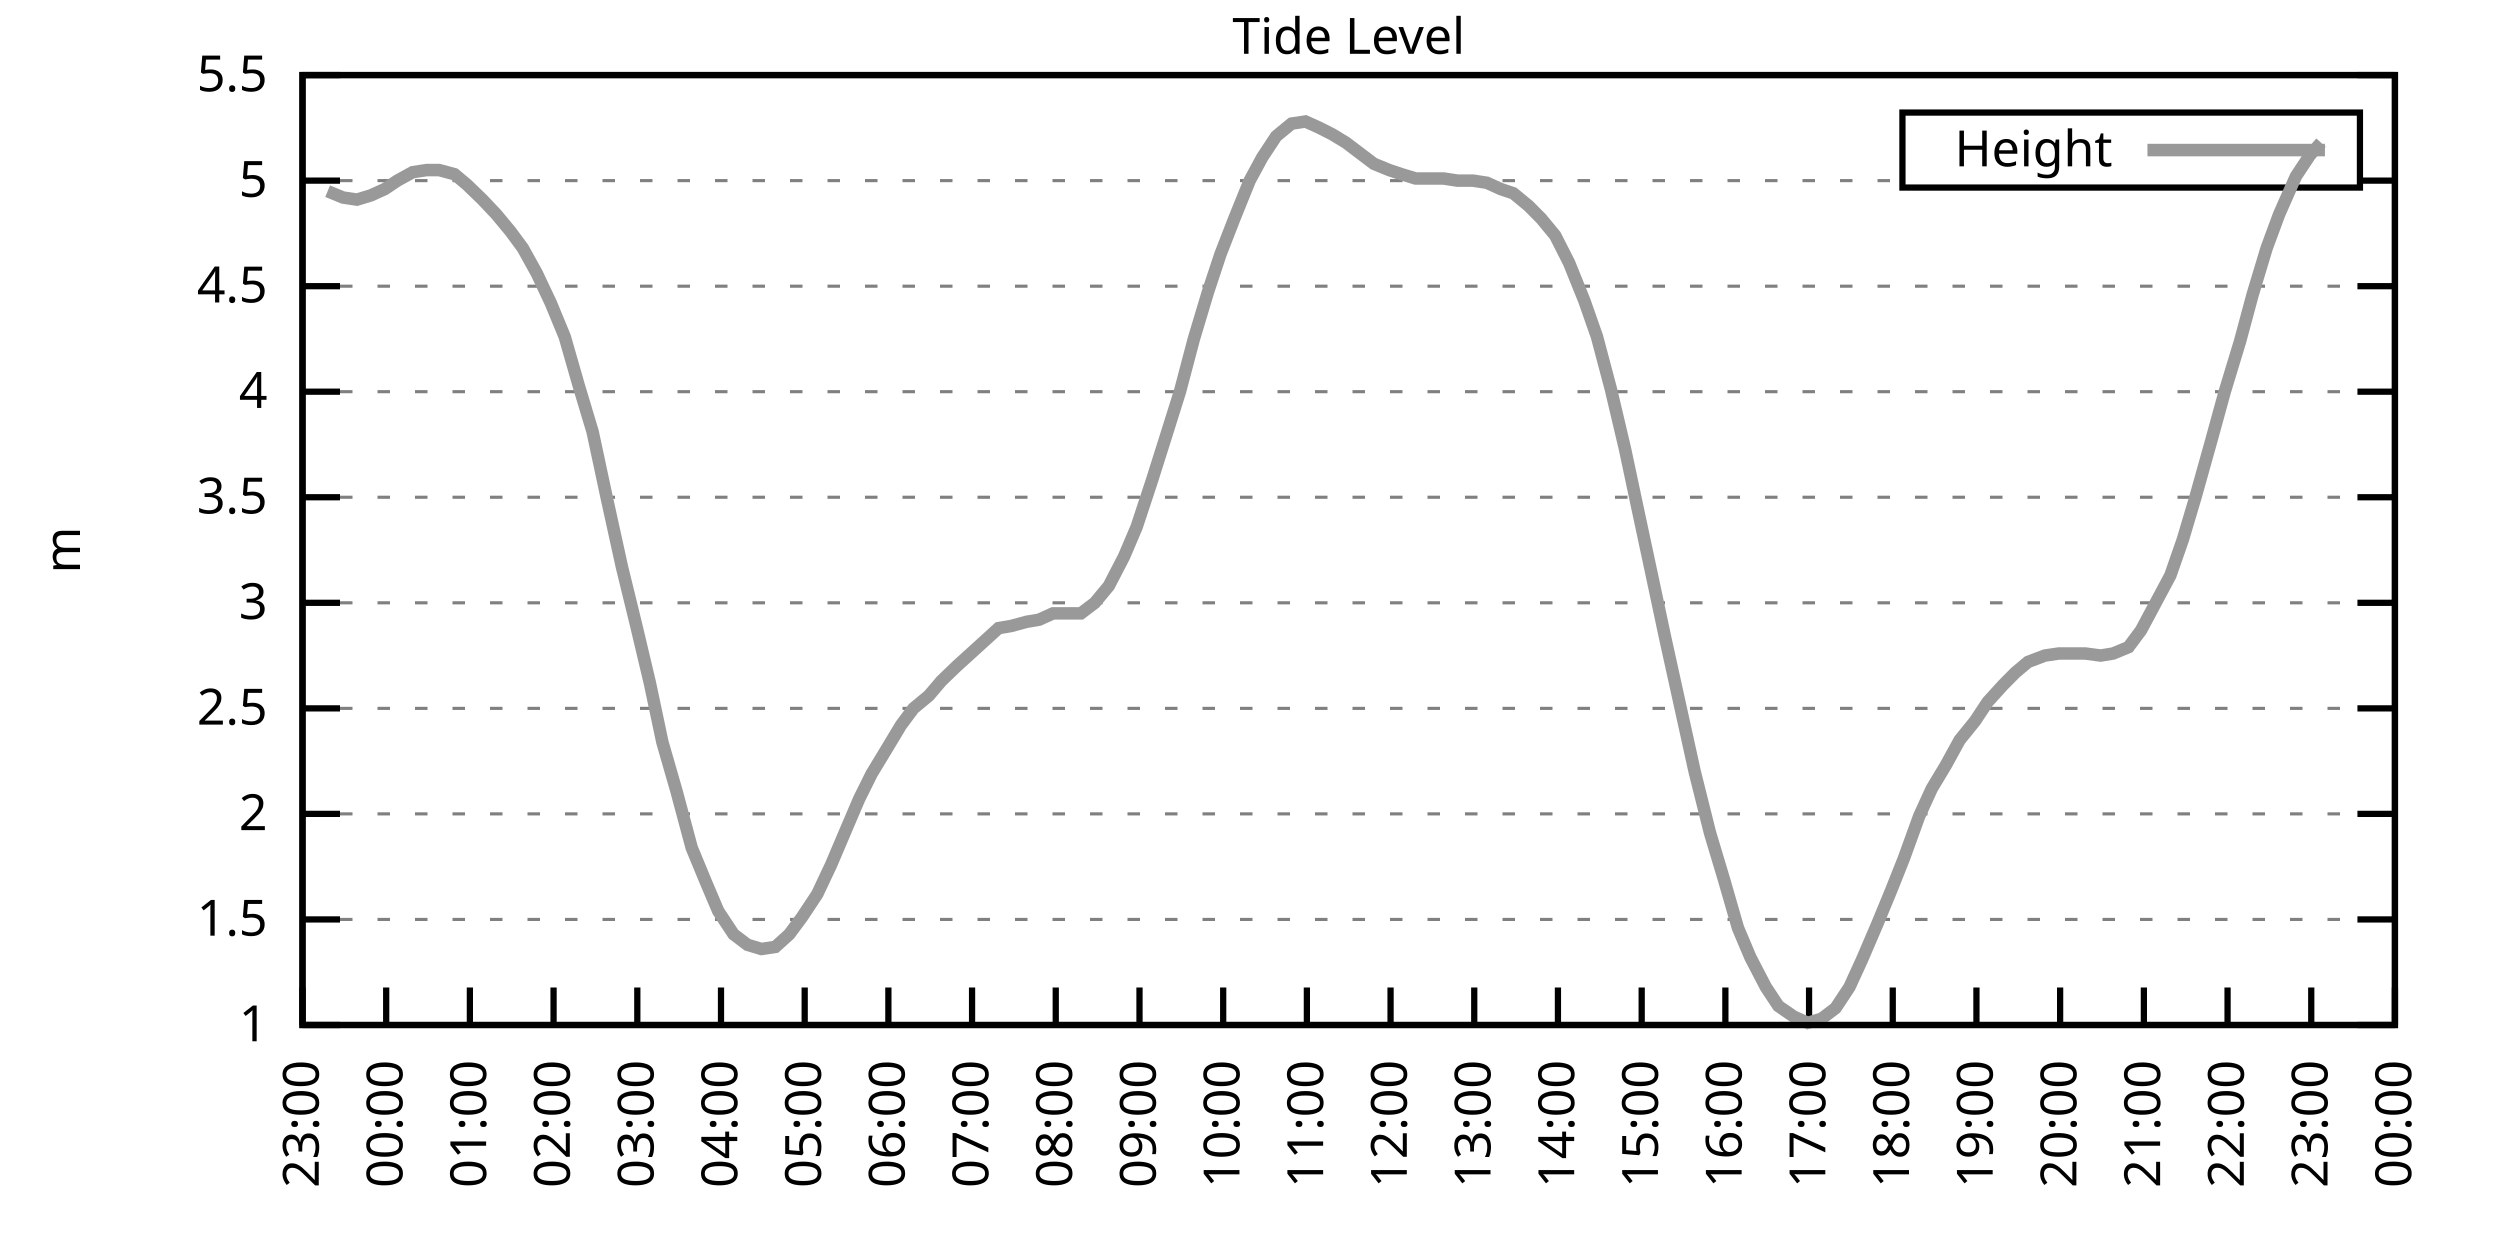
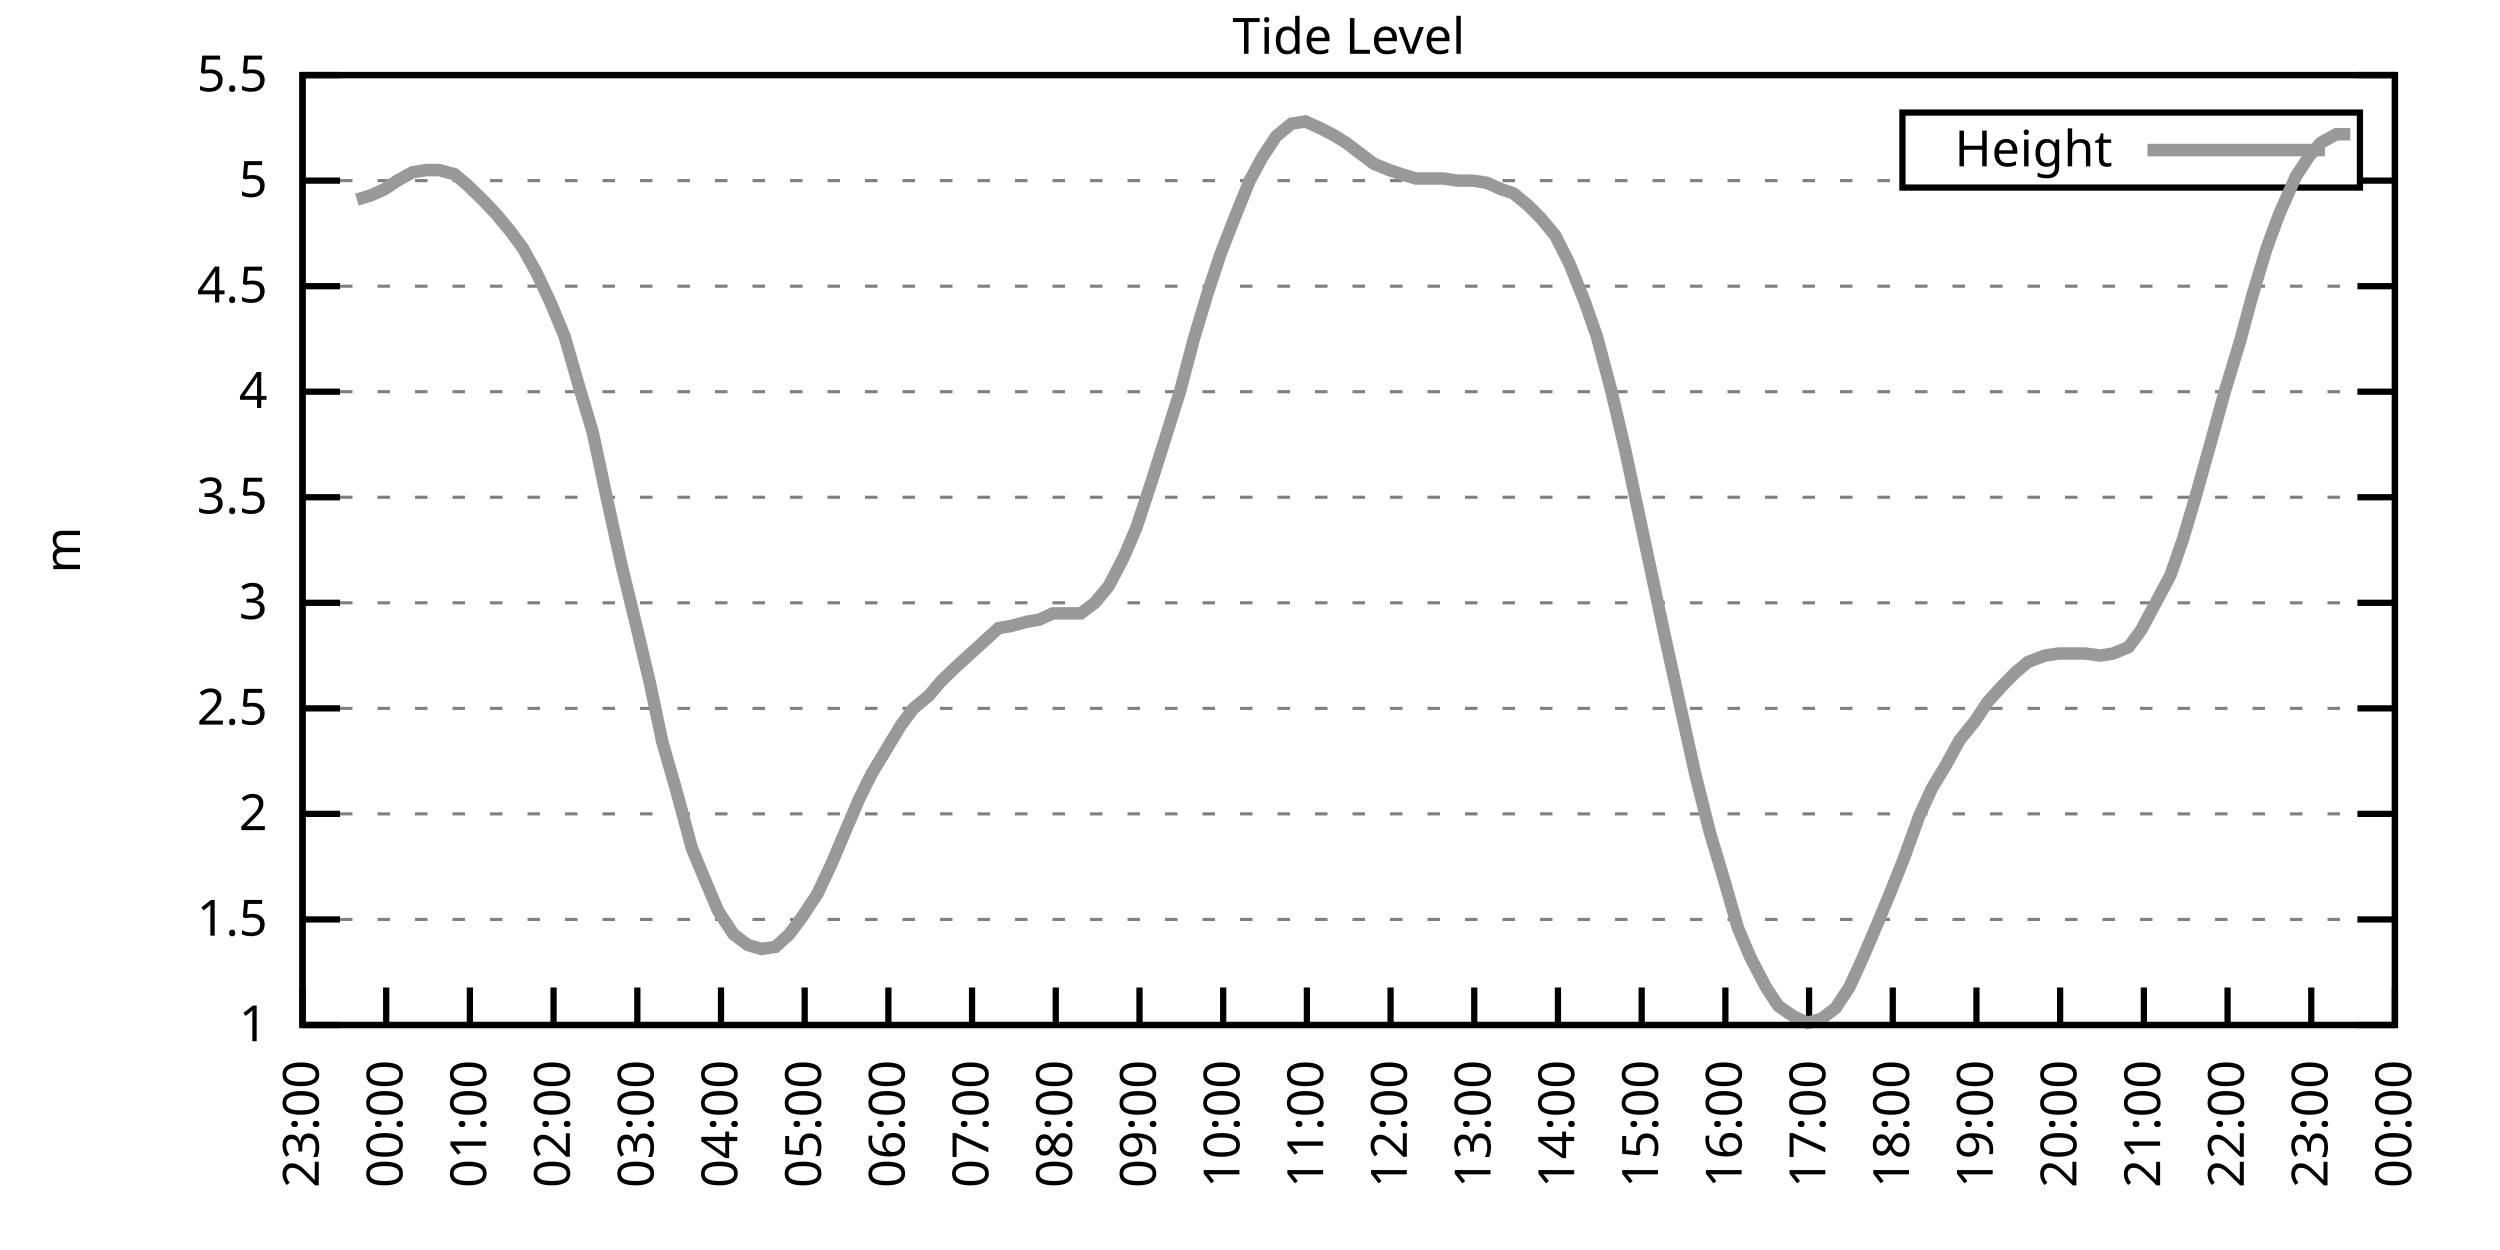
<svg xmlns="http://www.w3.org/2000/svg" xmlns:xlink="http://www.w3.org/1999/xlink" width="400" height="200" viewBox="0 0 400 200">
  <g id="gnuplot_canvas">
    <rect x="0" y="0" width="400" height="200" fill="none" />
    <defs>
      <circle id="gpDot" r="0.5" stroke-width="0.5" stroke="currentColor" />
      <path id="gpPt0" stroke-width="0.333" stroke="currentColor" d="M-1,0 h2 M0,-1 v2" />
      <path id="gpPt1" stroke-width="0.333" stroke="currentColor" d="M-1,-1 L1,1 M1,-1 L-1,1" />
      <path id="gpPt2" stroke-width="0.333" stroke="currentColor" d="M-1,0 L1,0 M0,-1 L0,1 M-1,-1 L1,1 M-1,1 L1,-1" />
      <rect id="gpPt3" stroke-width="0.333" stroke="currentColor" x="-1" y="-1" width="2" height="2" />
      <rect id="gpPt4" stroke-width="0.333" stroke="currentColor" fill="currentColor" x="-1" y="-1" width="2" height="2" />
      <circle id="gpPt5" stroke-width="0.333" stroke="currentColor" cx="0" cy="0" r="1" />
      <use xlink:href="#gpPt5" id="gpPt6" fill="currentColor" stroke="none" />
      <path id="gpPt7" stroke-width="0.333" stroke="currentColor" d="M0,-1.33 L-1.33,0.67 L1.33,0.67 z" />
      <use xlink:href="#gpPt7" id="gpPt8" fill="currentColor" stroke="none" />
      <use xlink:href="#gpPt7" id="gpPt9" stroke="currentColor" transform="rotate(180)" />
      <use xlink:href="#gpPt9" id="gpPt10" fill="currentColor" stroke="none" />
      <use xlink:href="#gpPt3" id="gpPt11" stroke="currentColor" transform="rotate(45)" />
      <use xlink:href="#gpPt11" id="gpPt12" fill="currentColor" stroke="none" />
      <path id="gpPt13" stroke-width="0.333" stroke="currentColor" d="M0,1.330 L1.265,0.411 L0.782,-1.067 L-0.782,-1.076 L-1.265,0.411 z" />
      <use xlink:href="#gpPt13" id="gpPt14" fill="currentColor" stroke="none" />
      <filter id="textbox" filterUnits="objectBoundingBox" x="0" y="0" height="1" width="1">
        <feFlood flood-color="white" flood-opacity="1" result="bgnd" />
        <feComposite in="SourceGraphic" in2="bgnd" operator="atop" />
      </filter>
      <filter id="greybox" filterUnits="objectBoundingBox" x="0" y="0" height="1" width="1">
        <feFlood flood-color="lightgrey" flood-opacity="1" result="grey" />
        <feComposite in="SourceGraphic" in2="grey" operator="atop" />
      </filter>
    </defs>
    <g fill="none" color="white" stroke="currentColor" stroke-width="1.00" stroke-linecap="butt" stroke-linejoin="miter">
</g>
    <g fill="none" color="black" stroke="currentColor" stroke-width="1.00" stroke-linecap="butt" stroke-linejoin="miter">
      <g stroke="none" shape-rendering="crispEdges">
        <polygon fill="rgb(255, 255, 255)" points="48.40,164.00 383.18,164.00 383.18,12.02 48.40,12.02 " />
      </g>
    </g>
    <g fill="none" color="black" stroke="currentColor" stroke-width="1.00" stroke-linecap="butt" stroke-linejoin="miter">
</g>
    <g fill="none" color="black" stroke="black" stroke-width="0.50" stroke-linecap="butt" stroke-linejoin="miter">
</g>
    <g fill="none" color="gray" stroke="currentColor" stroke-width="0.50" stroke-linecap="butt" stroke-linejoin="miter">
      <path stroke="gray" stroke-dasharray="2,4" class="gridline" d="M48.40,164.00 L383.19,164.00  " />
    </g>
    <g fill="none" color="gray" stroke="gray" stroke-width="1.00" stroke-linecap="butt" stroke-linejoin="miter">
</g>
    <g fill="none" color="black" stroke="currentColor" stroke-width="1.00" stroke-linecap="butt" stroke-linejoin="miter">
      <path stroke="black" d="M48.40,164.00 L54.40,164.00 M383.19,164.00 L377.19,164.00  " />
      <g transform="translate(42.80,166.60)" stroke="none" fill="black" font-family="Sans" font-size="8.00" text-anchor="end">
        <text>
          <tspan font-family="Sans"> 1</tspan>
        </text>
      </g>
    </g>
    <g fill="none" color="black" stroke="currentColor" stroke-width="1.00" stroke-linecap="butt" stroke-linejoin="miter">
</g>
    <g fill="none" color="black" stroke="black" stroke-width="0.50" stroke-linecap="butt" stroke-linejoin="miter">
</g>
    <g fill="none" color="gray" stroke="currentColor" stroke-width="0.50" stroke-linecap="butt" stroke-linejoin="miter">
      <path stroke="gray" stroke-dasharray="2,4" class="gridline" d="M48.40,147.11 L383.19,147.11  " />
    </g>
    <g fill="none" color="gray" stroke="gray" stroke-width="1.00" stroke-linecap="butt" stroke-linejoin="miter">
</g>
    <g fill="none" color="black" stroke="currentColor" stroke-width="1.00" stroke-linecap="butt" stroke-linejoin="miter">
      <path stroke="black" d="M48.40,147.11 L54.40,147.11 M383.19,147.11 L377.19,147.11  " />
      <g transform="translate(42.80,149.71)" stroke="none" fill="black" font-family="Sans" font-size="8.00" text-anchor="end">
        <text>
          <tspan font-family="Sans"> 1.5</tspan>
        </text>
      </g>
    </g>
    <g fill="none" color="black" stroke="currentColor" stroke-width="1.00" stroke-linecap="butt" stroke-linejoin="miter">
</g>
    <g fill="none" color="black" stroke="black" stroke-width="0.50" stroke-linecap="butt" stroke-linejoin="miter">
</g>
    <g fill="none" color="gray" stroke="currentColor" stroke-width="0.50" stroke-linecap="butt" stroke-linejoin="miter">
      <path stroke="gray" stroke-dasharray="2,4" class="gridline" d="M48.40,130.22 L383.19,130.22  " />
    </g>
    <g fill="none" color="gray" stroke="gray" stroke-width="1.00" stroke-linecap="butt" stroke-linejoin="miter">
</g>
    <g fill="none" color="black" stroke="currentColor" stroke-width="1.00" stroke-linecap="butt" stroke-linejoin="miter">
      <path stroke="black" d="M48.40,130.22 L54.40,130.22 M383.19,130.22 L377.19,130.22  " />
      <g transform="translate(42.80,132.82)" stroke="none" fill="black" font-family="Sans" font-size="8.00" text-anchor="end">
        <text>
          <tspan font-family="Sans"> 2</tspan>
        </text>
      </g>
    </g>
    <g fill="none" color="black" stroke="currentColor" stroke-width="1.00" stroke-linecap="butt" stroke-linejoin="miter">
</g>
    <g fill="none" color="black" stroke="black" stroke-width="0.50" stroke-linecap="butt" stroke-linejoin="miter">
</g>
    <g fill="none" color="gray" stroke="currentColor" stroke-width="0.50" stroke-linecap="butt" stroke-linejoin="miter">
      <path stroke="gray" stroke-dasharray="2,4" class="gridline" d="M48.40,113.34 L383.19,113.34  " />
    </g>
    <g fill="none" color="gray" stroke="gray" stroke-width="1.00" stroke-linecap="butt" stroke-linejoin="miter">
</g>
    <g fill="none" color="black" stroke="currentColor" stroke-width="1.00" stroke-linecap="butt" stroke-linejoin="miter">
      <path stroke="black" d="M48.40,113.34 L54.40,113.34 M383.19,113.34 L377.19,113.34  " />
      <g transform="translate(42.80,115.94)" stroke="none" fill="black" font-family="Sans" font-size="8.00" text-anchor="end">
        <text>
          <tspan font-family="Sans"> 2.5</tspan>
        </text>
      </g>
    </g>
    <g fill="none" color="black" stroke="currentColor" stroke-width="1.00" stroke-linecap="butt" stroke-linejoin="miter">
</g>
    <g fill="none" color="black" stroke="black" stroke-width="0.50" stroke-linecap="butt" stroke-linejoin="miter">
</g>
    <g fill="none" color="gray" stroke="currentColor" stroke-width="0.50" stroke-linecap="butt" stroke-linejoin="miter">
      <path stroke="gray" stroke-dasharray="2,4" class="gridline" d="M48.40,96.45 L383.19,96.45  " />
    </g>
    <g fill="none" color="gray" stroke="gray" stroke-width="1.00" stroke-linecap="butt" stroke-linejoin="miter">
</g>
    <g fill="none" color="black" stroke="currentColor" stroke-width="1.00" stroke-linecap="butt" stroke-linejoin="miter">
      <path stroke="black" d="M48.40,96.45 L54.40,96.45 M383.19,96.45 L377.19,96.45  " />
      <g transform="translate(42.80,99.05)" stroke="none" fill="black" font-family="Sans" font-size="8.00" text-anchor="end">
        <text>
          <tspan font-family="Sans"> 3</tspan>
        </text>
      </g>
    </g>
    <g fill="none" color="black" stroke="currentColor" stroke-width="1.00" stroke-linecap="butt" stroke-linejoin="miter">
</g>
    <g fill="none" color="black" stroke="black" stroke-width="0.50" stroke-linecap="butt" stroke-linejoin="miter">
</g>
    <g fill="none" color="gray" stroke="currentColor" stroke-width="0.50" stroke-linecap="butt" stroke-linejoin="miter">
      <path stroke="gray" stroke-dasharray="2,4" class="gridline" d="M48.40,79.56 L383.19,79.56  " />
    </g>
    <g fill="none" color="gray" stroke="gray" stroke-width="1.00" stroke-linecap="butt" stroke-linejoin="miter">
</g>
    <g fill="none" color="black" stroke="currentColor" stroke-width="1.00" stroke-linecap="butt" stroke-linejoin="miter">
      <path stroke="black" d="M48.40,79.56 L54.40,79.56 M383.19,79.56 L377.19,79.56  " />
      <g transform="translate(42.80,82.16)" stroke="none" fill="black" font-family="Sans" font-size="8.00" text-anchor="end">
        <text>
          <tspan font-family="Sans"> 3.5</tspan>
        </text>
      </g>
    </g>
    <g fill="none" color="black" stroke="currentColor" stroke-width="1.00" stroke-linecap="butt" stroke-linejoin="miter">
</g>
    <g fill="none" color="black" stroke="black" stroke-width="0.50" stroke-linecap="butt" stroke-linejoin="miter">
</g>
    <g fill="none" color="gray" stroke="currentColor" stroke-width="0.50" stroke-linecap="butt" stroke-linejoin="miter">
      <path stroke="gray" stroke-dasharray="2,4" class="gridline" d="M48.40,62.67 L383.19,62.67  " />
    </g>
    <g fill="none" color="gray" stroke="gray" stroke-width="1.00" stroke-linecap="butt" stroke-linejoin="miter">
</g>
    <g fill="none" color="black" stroke="currentColor" stroke-width="1.00" stroke-linecap="butt" stroke-linejoin="miter">
      <path stroke="black" d="M48.40,62.67 L54.40,62.67 M383.19,62.67 L377.19,62.67  " />
      <g transform="translate(42.80,65.27)" stroke="none" fill="black" font-family="Sans" font-size="8.00" text-anchor="end">
        <text>
          <tspan font-family="Sans"> 4</tspan>
        </text>
      </g>
    </g>
    <g fill="none" color="black" stroke="currentColor" stroke-width="1.00" stroke-linecap="butt" stroke-linejoin="miter">
</g>
    <g fill="none" color="black" stroke="black" stroke-width="0.50" stroke-linecap="butt" stroke-linejoin="miter">
</g>
    <g fill="none" color="gray" stroke="currentColor" stroke-width="0.50" stroke-linecap="butt" stroke-linejoin="miter">
      <path stroke="gray" stroke-dasharray="2,4" class="gridline" d="M48.40,45.79 L383.19,45.79  " />
    </g>
    <g fill="none" color="gray" stroke="gray" stroke-width="1.00" stroke-linecap="butt" stroke-linejoin="miter">
</g>
    <g fill="none" color="black" stroke="currentColor" stroke-width="1.00" stroke-linecap="butt" stroke-linejoin="miter">
      <path stroke="black" d="M48.40,45.79 L54.40,45.79 M383.19,45.79 L377.19,45.79  " />
      <g transform="translate(42.80,48.39)" stroke="none" fill="black" font-family="Sans" font-size="8.00" text-anchor="end">
        <text>
          <tspan font-family="Sans"> 4.5</tspan>
        </text>
      </g>
    </g>
    <g fill="none" color="black" stroke="currentColor" stroke-width="1.00" stroke-linecap="butt" stroke-linejoin="miter">
</g>
    <g fill="none" color="black" stroke="black" stroke-width="0.50" stroke-linecap="butt" stroke-linejoin="miter">
</g>
    <g fill="none" color="gray" stroke="currentColor" stroke-width="0.50" stroke-linecap="butt" stroke-linejoin="miter">
      <path stroke="gray" stroke-dasharray="2,4" class="gridline" d="M48.40,28.90 L304.39,28.90 M377.59,28.90 L383.19,28.90  " />
    </g>
    <g fill="none" color="gray" stroke="gray" stroke-width="1.00" stroke-linecap="butt" stroke-linejoin="miter">
</g>
    <g fill="none" color="black" stroke="currentColor" stroke-width="1.00" stroke-linecap="butt" stroke-linejoin="miter">
      <path stroke="black" d="M48.40,28.90 L54.40,28.90 M383.19,28.90 L377.19,28.90  " />
      <g transform="translate(42.80,31.50)" stroke="none" fill="black" font-family="Sans" font-size="8.00" text-anchor="end">
        <text>
          <tspan font-family="Sans"> 5</tspan>
        </text>
      </g>
    </g>
    <g fill="none" color="black" stroke="currentColor" stroke-width="1.00" stroke-linecap="butt" stroke-linejoin="miter">
</g>
    <g fill="none" color="black" stroke="black" stroke-width="0.50" stroke-linecap="butt" stroke-linejoin="miter">
</g>
    <g fill="none" color="gray" stroke="currentColor" stroke-width="0.50" stroke-linecap="butt" stroke-linejoin="miter">
      <path stroke="gray" stroke-dasharray="2,4" class="gridline" d="M48.40,12.01 L383.19,12.01  " />
    </g>
    <g fill="none" color="gray" stroke="gray" stroke-width="1.00" stroke-linecap="butt" stroke-linejoin="miter">
</g>
    <g fill="none" color="black" stroke="currentColor" stroke-width="1.00" stroke-linecap="butt" stroke-linejoin="miter">
      <path stroke="black" d="M48.40,12.01 L54.40,12.01 M383.19,12.01 L377.19,12.01  " />
      <g transform="translate(42.80,14.61)" stroke="none" fill="black" font-family="Sans" font-size="8.00" text-anchor="end">
        <text>
          <tspan font-family="Sans"> 5.5</tspan>
        </text>
      </g>
    </g>
    <g fill="none" color="black" stroke="currentColor" stroke-width="1.00" stroke-linecap="butt" stroke-linejoin="miter">
      <path stroke="black" d="M48.40,164.00 L48.40,158.00  " />
      <g transform="translate(51.00,169.60) rotate(270.00)" stroke="none" fill="black" font-family="Sans" font-size="8.00" text-anchor="end">
        <text>
          <tspan font-family="Sans">23:00</tspan>
        </text>
      </g>
    </g>
    <g fill="none" color="black" stroke="currentColor" stroke-width="1.00" stroke-linecap="butt" stroke-linejoin="miter">
      <path stroke="black" d="M61.79,164.00 L61.79,158.00  " />
      <g transform="translate(64.39,169.60) rotate(270.00)" stroke="none" fill="black" font-family="Sans" font-size="8.00" text-anchor="end">
        <text>
          <tspan font-family="Sans">00:00</tspan>
        </text>
      </g>
    </g>
    <g fill="none" color="black" stroke="currentColor" stroke-width="1.00" stroke-linecap="butt" stroke-linejoin="miter">
      <path stroke="black" d="M75.18,164.00 L75.18,158.00  " />
      <g transform="translate(77.78,169.60) rotate(270.00)" stroke="none" fill="black" font-family="Sans" font-size="8.00" text-anchor="end">
        <text>
          <tspan font-family="Sans">01:00</tspan>
        </text>
      </g>
    </g>
    <g fill="none" color="black" stroke="currentColor" stroke-width="1.00" stroke-linecap="butt" stroke-linejoin="miter">
      <path stroke="black" d="M88.57,164.00 L88.57,158.00  " />
      <g transform="translate(91.17,169.60) rotate(270.00)" stroke="none" fill="black" font-family="Sans" font-size="8.00" text-anchor="end">
        <text>
          <tspan font-family="Sans">02:00</tspan>
        </text>
      </g>
    </g>
    <g fill="none" color="black" stroke="currentColor" stroke-width="1.00" stroke-linecap="butt" stroke-linejoin="miter">
      <path stroke="black" d="M101.97,164.00 L101.97,158.00  " />
      <g transform="translate(104.57,169.60) rotate(270.00)" stroke="none" fill="black" font-family="Sans" font-size="8.00" text-anchor="end">
        <text>
          <tspan font-family="Sans">03:00</tspan>
        </text>
      </g>
    </g>
    <g fill="none" color="black" stroke="currentColor" stroke-width="1.00" stroke-linecap="butt" stroke-linejoin="miter">
      <path stroke="black" d="M115.36,164.00 L115.36,158.00  " />
      <g transform="translate(117.96,169.60) rotate(270.00)" stroke="none" fill="black" font-family="Sans" font-size="8.00" text-anchor="end">
        <text>
          <tspan font-family="Sans">04:00</tspan>
        </text>
      </g>
    </g>
    <g fill="none" color="black" stroke="currentColor" stroke-width="1.00" stroke-linecap="butt" stroke-linejoin="miter">
      <path stroke="black" d="M128.75,164.00 L128.75,158.00  " />
      <g transform="translate(131.35,169.60) rotate(270.00)" stroke="none" fill="black" font-family="Sans" font-size="8.00" text-anchor="end">
        <text>
          <tspan font-family="Sans">05:00</tspan>
        </text>
      </g>
    </g>
    <g fill="none" color="black" stroke="currentColor" stroke-width="1.00" stroke-linecap="butt" stroke-linejoin="miter">
      <path stroke="black" d="M142.14,164.00 L142.14,158.00  " />
      <g transform="translate(144.74,169.60) rotate(270.00)" stroke="none" fill="black" font-family="Sans" font-size="8.00" text-anchor="end">
        <text>
          <tspan font-family="Sans">06:00</tspan>
        </text>
      </g>
    </g>
    <g fill="none" color="black" stroke="currentColor" stroke-width="1.00" stroke-linecap="butt" stroke-linejoin="miter">
      <path stroke="black" d="M155.53,164.00 L155.53,158.00  " />
      <g transform="translate(158.13,169.60) rotate(270.00)" stroke="none" fill="black" font-family="Sans" font-size="8.00" text-anchor="end">
        <text>
          <tspan font-family="Sans">07:00</tspan>
        </text>
      </g>
    </g>
    <g fill="none" color="black" stroke="currentColor" stroke-width="1.00" stroke-linecap="butt" stroke-linejoin="miter">
      <path stroke="black" d="M168.92,164.00 L168.92,158.00  " />
      <g transform="translate(171.52,169.60) rotate(270.00)" stroke="none" fill="black" font-family="Sans" font-size="8.00" text-anchor="end">
        <text>
          <tspan font-family="Sans">08:00</tspan>
        </text>
      </g>
    </g>
    <g fill="none" color="black" stroke="currentColor" stroke-width="1.00" stroke-linecap="butt" stroke-linejoin="miter">
      <path stroke="black" d="M182.32,164.00 L182.32,158.00  " />
      <g transform="translate(184.92,169.60) rotate(270.00)" stroke="none" fill="black" font-family="Sans" font-size="8.00" text-anchor="end">
        <text>
          <tspan font-family="Sans">09:00</tspan>
        </text>
      </g>
    </g>
    <g fill="none" color="black" stroke="currentColor" stroke-width="1.00" stroke-linecap="butt" stroke-linejoin="miter">
      <path stroke="black" d="M195.71,164.00 L195.71,158.00  " />
      <g transform="translate(198.31,169.60) rotate(270.00)" stroke="none" fill="black" font-family="Sans" font-size="8.00" text-anchor="end">
        <text>
          <tspan font-family="Sans">10:00</tspan>
        </text>
      </g>
    </g>
    <g fill="none" color="black" stroke="currentColor" stroke-width="1.00" stroke-linecap="butt" stroke-linejoin="miter">
      <path stroke="black" d="M209.10,164.00 L209.10,158.00  " />
      <g transform="translate(211.70,169.60) rotate(270.00)" stroke="none" fill="black" font-family="Sans" font-size="8.00" text-anchor="end">
        <text>
          <tspan font-family="Sans">11:00</tspan>
        </text>
      </g>
    </g>
    <g fill="none" color="black" stroke="currentColor" stroke-width="1.00" stroke-linecap="butt" stroke-linejoin="miter">
      <path stroke="black" d="M222.49,164.00 L222.49,158.00  " />
      <g transform="translate(225.09,169.60) rotate(270.00)" stroke="none" fill="black" font-family="Sans" font-size="8.00" text-anchor="end">
        <text>
          <tspan font-family="Sans">12:00</tspan>
        </text>
      </g>
    </g>
    <g fill="none" color="black" stroke="currentColor" stroke-width="1.00" stroke-linecap="butt" stroke-linejoin="miter">
      <path stroke="black" d="M235.88,164.00 L235.88,158.00  " />
      <g transform="translate(238.48,169.60) rotate(270.00)" stroke="none" fill="black" font-family="Sans" font-size="8.00" text-anchor="end">
        <text>
          <tspan font-family="Sans">13:00</tspan>
        </text>
      </g>
    </g>
    <g fill="none" color="black" stroke="currentColor" stroke-width="1.00" stroke-linecap="butt" stroke-linejoin="miter">
      <path stroke="black" d="M249.27,164.00 L249.27,158.00  " />
      <g transform="translate(251.87,169.60) rotate(270.00)" stroke="none" fill="black" font-family="Sans" font-size="8.00" text-anchor="end">
        <text>
          <tspan font-family="Sans">14:00</tspan>
        </text>
      </g>
    </g>
    <g fill="none" color="black" stroke="currentColor" stroke-width="1.00" stroke-linecap="butt" stroke-linejoin="miter">
      <path stroke="black" d="M262.67,164.00 L262.67,158.00  " />
      <g transform="translate(265.27,169.60) rotate(270.00)" stroke="none" fill="black" font-family="Sans" font-size="8.00" text-anchor="end">
        <text>
          <tspan font-family="Sans">15:00</tspan>
        </text>
      </g>
    </g>
    <g fill="none" color="black" stroke="currentColor" stroke-width="1.00" stroke-linecap="butt" stroke-linejoin="miter">
      <path stroke="black" d="M276.06,164.00 L276.06,158.00  " />
      <g transform="translate(278.66,169.60) rotate(270.00)" stroke="none" fill="black" font-family="Sans" font-size="8.00" text-anchor="end">
        <text>
          <tspan font-family="Sans">16:00</tspan>
        </text>
      </g>
    </g>
    <g fill="none" color="black" stroke="currentColor" stroke-width="1.00" stroke-linecap="butt" stroke-linejoin="miter">
      <path stroke="black" d="M289.45,164.00 L289.45,158.00  " />
      <g transform="translate(292.05,169.60) rotate(270.00)" stroke="none" fill="black" font-family="Sans" font-size="8.00" text-anchor="end">
        <text>
          <tspan font-family="Sans">17:00</tspan>
        </text>
      </g>
    </g>
    <g fill="none" color="black" stroke="currentColor" stroke-width="1.00" stroke-linecap="butt" stroke-linejoin="miter">
      <path stroke="black" d="M302.84,164.00 L302.84,158.00  " />
      <g transform="translate(305.44,169.60) rotate(270.00)" stroke="none" fill="black" font-family="Sans" font-size="8.00" text-anchor="end">
        <text>
          <tspan font-family="Sans">18:00</tspan>
        </text>
      </g>
    </g>
    <g fill="none" color="black" stroke="currentColor" stroke-width="1.00" stroke-linecap="butt" stroke-linejoin="miter">
      <path stroke="black" d="M316.23,164.00 L316.23,158.00  " />
      <g transform="translate(318.83,169.60) rotate(270.00)" stroke="none" fill="black" font-family="Sans" font-size="8.00" text-anchor="end">
        <text>
          <tspan font-family="Sans">19:00</tspan>
        </text>
      </g>
    </g>
    <g fill="none" color="black" stroke="currentColor" stroke-width="1.00" stroke-linecap="butt" stroke-linejoin="miter">
      <path stroke="black" d="M329.62,164.00 L329.62,158.00  " />
      <g transform="translate(332.22,169.60) rotate(270.00)" stroke="none" fill="black" font-family="Sans" font-size="8.00" text-anchor="end">
        <text>
          <tspan font-family="Sans">20:00</tspan>
        </text>
      </g>
    </g>
    <g fill="none" color="black" stroke="currentColor" stroke-width="1.00" stroke-linecap="butt" stroke-linejoin="miter">
      <path stroke="black" d="M343.02,164.00 L343.02,158.00  " />
      <g transform="translate(345.62,169.60) rotate(270.00)" stroke="none" fill="black" font-family="Sans" font-size="8.00" text-anchor="end">
        <text>
          <tspan font-family="Sans">21:00</tspan>
        </text>
      </g>
    </g>
    <g fill="none" color="black" stroke="currentColor" stroke-width="1.00" stroke-linecap="butt" stroke-linejoin="miter">
      <path stroke="black" d="M356.41,164.00 L356.41,158.00  " />
      <g transform="translate(359.01,169.60) rotate(270.00)" stroke="none" fill="black" font-family="Sans" font-size="8.00" text-anchor="end">
        <text>
          <tspan font-family="Sans">22:00</tspan>
        </text>
      </g>
    </g>
    <g fill="none" color="black" stroke="currentColor" stroke-width="1.00" stroke-linecap="butt" stroke-linejoin="miter">
      <path stroke="black" d="M369.80,164.00 L369.80,158.00  " />
      <g transform="translate(372.40,169.60) rotate(270.00)" stroke="none" fill="black" font-family="Sans" font-size="8.00" text-anchor="end">
        <text>
          <tspan font-family="Sans">23:00</tspan>
        </text>
      </g>
    </g>
    <g fill="none" color="black" stroke="currentColor" stroke-width="1.00" stroke-linecap="butt" stroke-linejoin="miter">
      <path stroke="black" d="M383.19,164.00 L383.19,158.00  " />
      <g transform="translate(385.79,169.60) rotate(270.00)" stroke="none" fill="black" font-family="Sans" font-size="8.00" text-anchor="end">
        <text>
          <tspan font-family="Sans">00:00</tspan>
        </text>
      </g>
    </g>
    <g fill="none" color="black" stroke="currentColor" stroke-width="1.00" stroke-linecap="butt" stroke-linejoin="miter">
</g>
    <g fill="none" color="black" stroke="currentColor" stroke-width="1.00" stroke-linecap="butt" stroke-linejoin="miter">
      <path stroke="black" d="M48.40,12.01 L48.40,164.00 L383.19,164.00 L383.19,12.01 L48.40,12.01 Z  " />
    </g>
    <g fill="none" color="black" stroke="currentColor" stroke-width="1.00" stroke-linecap="butt" stroke-linejoin="miter">
</g>
    <g fill="none" color="black" stroke="currentColor" stroke-width="1.00" stroke-linecap="butt" stroke-linejoin="miter">
      <path stroke="black" d="M304.39,30.01 L304.39,18.01 L377.59,18.01 L377.59,30.01 L304.39,30.01 Z  " />
    </g>
    <g id="Tide_level_plot_1">
      <g fill="none" color="white" stroke="black" stroke-width="2.00" stroke-linecap="butt" stroke-linejoin="miter">
</g>
      <g fill="none" color="black" stroke="currentColor" stroke-width="2.00" stroke-linecap="butt" stroke-linejoin="miter">
        <g transform="translate(337.99,26.61)" stroke="none" fill="black" font-family="Sans" font-size="8.00" text-anchor="end">
          <text>
            <tspan font-family="Sans">Height</tspan>
          </text>
        </g>
      </g>
      <g fill="none" color="black" stroke="currentColor" stroke-width="2.00" stroke-linecap="butt" stroke-linejoin="miter">
-         <path stroke="rgb(153, 153, 153)" d="M343.59,24.01 L371.99,24.01 M52.42,30.59 L54.87,31.60 L57.10,31.94 L59.34,31.26 L61.57,30.25 L63.58,28.90   L66.03,27.55 L68.26,27.21 L70.27,27.21 L72.73,27.88 L74.74,29.57 L77.19,31.94 L79.42,34.30 L81.66,37.00   L83.66,39.71 L85.90,43.76 L88.13,48.49 L90.36,53.89 L92.59,61.66 L94.82,69.09 L97.06,79.56 L99.51,90.71   L101.74,99.83 L103.98,109.28 L105.98,118.74 L108.22,126.51 L110.67,135.63 L112.90,141.03 L114.91,145.76 L117.37,149.48   L119.60,151.17 L121.83,151.84 L124.06,151.50 L126.29,149.48 L128.30,146.77 L130.76,143.06 L132.99,138.33 L135.00,133.60   L137.45,127.86 L139.46,123.81 L141.92,119.75 L144.15,116.04 L146.16,113.34 L148.61,111.31 L150.62,108.95 L153.08,106.58   L155.31,104.56 L157.54,102.53 L159.77,100.50 L161.78,100.16 L164.24,99.49 L166.25,99.15 L168.48,98.14 L170.71,98.14   L172.94,98.14 L175.17,96.45 L177.41,93.75 L179.86,89.02 L181.87,84.29 L184.32,76.86 L186.56,69.77 L188.79,62.67   L191.02,54.23 L193.25,46.80 L195.26,40.72 L197.49,34.98 L199.95,28.90 L201.96,25.18 L204.19,21.80 L206.64,19.78   L208.88,19.44 L211.11,20.45 L213.12,21.47 L215.35,22.82 L219.81,26.20 L222.27,27.21 L224.28,27.88 L226.51,28.56   L228.74,28.56 L230.97,28.56 L233.20,28.90 L235.66,28.90 L237.89,29.24 L240.12,30.25 L242.13,30.92 L244.59,32.95   L246.60,34.98 L248.83,37.68 L251.06,42.07 L253.51,48.15 L255.52,53.89 L257.76,62.34 L259.99,71.79 L262.00,81.25   L264.45,92.73 L266.46,102.19 L269.14,114.35 L271.15,123.47 L273.60,133.26 L275.83,140.69 L278.07,148.46 L280.07,153.19   L282.53,157.92 L284.54,160.96 L286.99,162.65 L289.23,163.66 L291.46,162.99 L293.69,161.30 L295.92,157.92 L297.93,153.53   L300.39,147.79 L302.62,142.38 L304.63,137.32 L307.08,130.56 L309.09,126.17 L311.32,122.46 L313.55,118.40 L316.01,115.36   L318.02,112.32 L320.47,109.62 L322.48,107.59 L324.49,105.91 L327.17,104.89 L329.40,104.56 L331.63,104.56 L333.64,104.56   L336.10,104.89 L338.10,104.56 L340.56,103.54 L342.57,100.84 L347.26,92.06 L349.26,86.32 L351.27,79.56 L353.73,70.78   L355.96,62.67 L358.42,54.57 L360.42,47.14 L362.66,39.71 L364.66,34.30 L367.34,28.22 L369.58,24.84 L371.36,22.82    " />
+         <path stroke="rgb(153, 153, 153)" d="M343.59,24.01 L371.99,24.01 M57.10,31.94 L59.34,31.26 L61.57,30.25 L63.58,28.90 L66.03,27.55 L68.26,27.21   L70.27,27.21 L72.73,27.88 L74.74,29.57 L77.19,31.94 L79.42,34.30 L81.66,37.00 L83.66,39.71 L85.90,43.76   L88.13,48.49 L90.36,53.89 L92.59,61.66 L94.82,69.09 L97.06,79.56 L99.51,90.71 L101.74,99.83 L103.98,109.28   L105.98,118.74 L108.22,126.51 L110.67,135.63 L112.90,141.03 L114.91,145.76 L117.37,149.48 L119.60,151.17 L121.83,151.84   L124.06,151.50 L126.29,149.48 L128.30,146.77 L130.76,143.06 L132.99,138.33 L135.00,133.60 L137.45,127.86 L139.46,123.81   L141.92,119.75 L144.15,116.04 L146.16,113.34 L148.61,111.31 L150.62,108.95 L153.08,106.58 L155.31,104.56 L157.54,102.53   L159.77,100.50 L161.78,100.16 L164.24,99.49 L166.25,99.15 L168.48,98.14 L170.71,98.14 L172.94,98.14 L175.17,96.45   L177.41,93.75 L179.86,89.02 L181.87,84.29 L184.32,76.86 L186.56,69.77 L188.79,62.67 L191.02,54.23 L193.25,46.80   L195.26,40.72 L197.49,34.98 L199.95,28.90 L201.96,25.18 L204.19,21.80 L206.64,19.78 L208.88,19.44 L211.11,20.45   L213.12,21.47 L215.35,22.82 L219.81,26.20 L222.27,27.21 L224.28,27.88 L226.51,28.56 L228.74,28.56 L230.97,28.56   L233.20,28.90 L235.66,28.90 L237.89,29.24 L240.12,30.25 L242.13,30.92 L244.59,32.95 L246.60,34.98 L248.83,37.68   L251.06,42.07 L253.51,48.15 L255.52,53.89 L257.76,62.34 L259.99,71.79 L262.00,81.25 L264.45,92.73 L266.46,102.19   L269.14,114.35 L271.15,123.47 L273.60,133.26 L275.83,140.69 L278.07,148.46 L280.07,153.19 L282.53,157.92 L284.54,160.96   L286.99,162.65 L289.23,163.66 L291.46,162.99 L293.69,161.30 L295.92,157.92 L297.93,153.53 L300.39,147.79 L302.62,142.38   L304.63,137.32 L307.08,130.56 L309.09,126.17 L311.32,122.46 L313.55,118.40 L316.01,115.36 L318.02,112.32 L320.47,109.62   L322.48,107.59 L324.49,105.91 L327.17,104.89 L329.40,104.56 L331.63,104.56 L333.64,104.56 L336.10,104.89 L338.10,104.56   L340.56,103.54 L342.57,100.84 L347.26,92.06 L349.26,86.32 L351.27,79.56 L353.73,70.78 L355.96,62.67 L358.42,54.57   L360.42,47.14 L362.66,39.71 L364.66,34.30 L367.34,28.22 L369.58,24.84 L371.36,22.82 L373.82,21.47 L376.05,21.47    " />
      </g>
    </g>
    <g fill="none" color="black" stroke="currentColor" stroke-width="2.00" stroke-linecap="butt" stroke-linejoin="miter">
</g>
    <g fill="none" color="black" stroke="black" stroke-width="1.00" stroke-linecap="butt" stroke-linejoin="miter">
</g>
    <g fill="none" color="black" stroke="currentColor" stroke-width="1.00" stroke-linecap="butt" stroke-linejoin="miter">
      <path stroke="black" d="M48.40,12.01 L48.40,164.00 L383.19,164.00 L383.19,12.01 L48.40,12.01 Z  " />
      <g transform="translate(12.80,88.01) rotate(270.00)" stroke="none" fill="black" font-family="Sans" font-size="8.00" text-anchor="middle">
        <text>
          <tspan font-family="Sans">m</tspan>
        </text>
      </g>
    </g>
    <g fill="none" color="black" stroke="currentColor" stroke-width="1.00" stroke-linecap="butt" stroke-linejoin="miter">
</g>
    <g fill="none" color="black" stroke="currentColor" stroke-width="1.00" stroke-linecap="butt" stroke-linejoin="miter">
      <g transform="translate(215.79,8.61)" stroke="none" fill="black" font-family="Sans" font-size="8.00" text-anchor="middle">
        <text>
          <tspan font-family="Sans">Tide Level</tspan>
        </text>
      </g>
    </g>
    <g fill="none" color="black" stroke="currentColor" stroke-width="1.00" stroke-linecap="butt" stroke-linejoin="miter">
</g>
  </g>
</svg>
